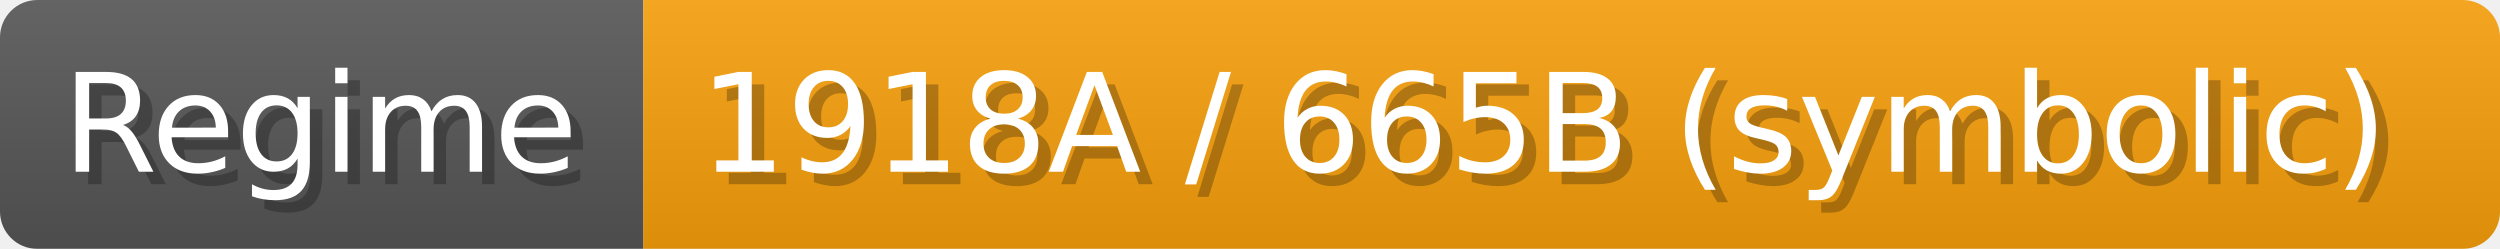
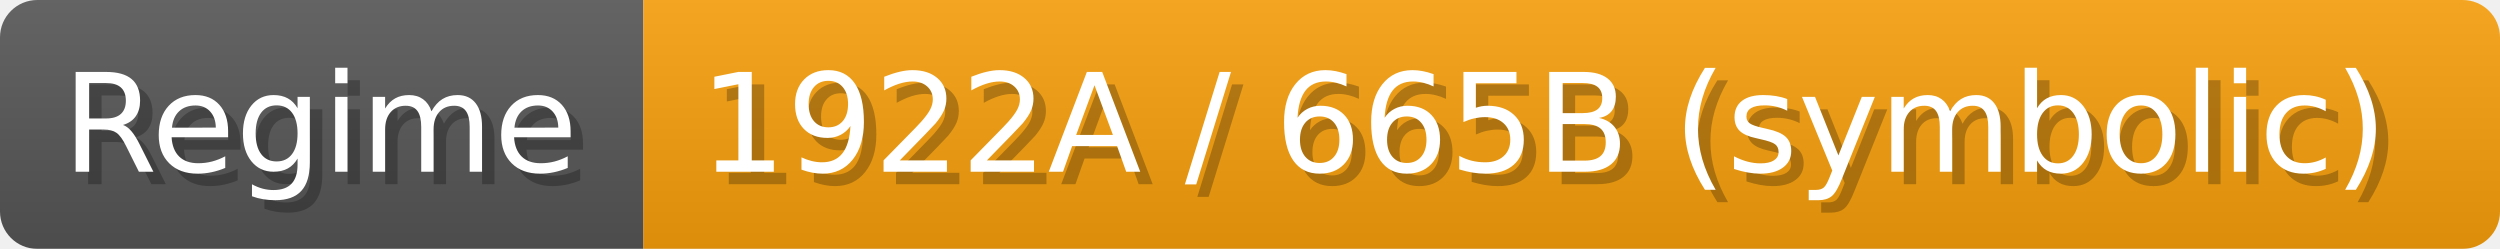
- <svg xmlns="http://www.w3.org/2000/svg" width="200.9" height="20" viewBox="0 0 2009 200" role="img" aria-label="Regime: 1918A / 665B (symbolic)">
+ <svg xmlns="http://www.w3.org/2000/svg" width="200.9" height="20" viewBox="0 0 2009 200" role="img" aria-label="Regime: 1922A / 665B (symbolic)">
  <linearGradient id="a" x2="0" y2="100%">
    <stop offset="0" stop-opacity=".1" stop-color="#EEE" />
    <stop offset="1" stop-opacity=".1" />
  </linearGradient>
  <mask id="m">
    <rect width="2009" height="200" rx="30" fill="#FFF" />
  </mask>
  <g mask="url(#m)">
    <rect width="517" height="200" fill="#555" />
    <rect width="1492" height="200" fill="#f59e0b" x="517" />
    <rect width="2009" height="200" fill="url(#a)" />
  </g>
  <g aria-hidden="true" fill="#fff" text-anchor="start" font-family="Verdana,DejaVu Sans,sans-serif" font-size="110">
    <text x="60" y="148" textLength="417" fill="#000" opacity="0.25">Regime</text>
    <text x="50" y="138" textLength="417">Regime</text>
-     <text x="572" y="148" textLength="1392" fill="#000" opacity="0.25">1918A / 665B (symbolic)</text>
-     <text x="562" y="138" textLength="1392">1918A / 665B (symbolic)</text>
+     <text x="572" y="148" textLength="1392" fill="#000" opacity="0.25">1922A / 665B (symbolic)</text>
+     <text x="562" y="138" textLength="1392">1922A / 665B (symbolic)</text>
  </g>
</svg>
